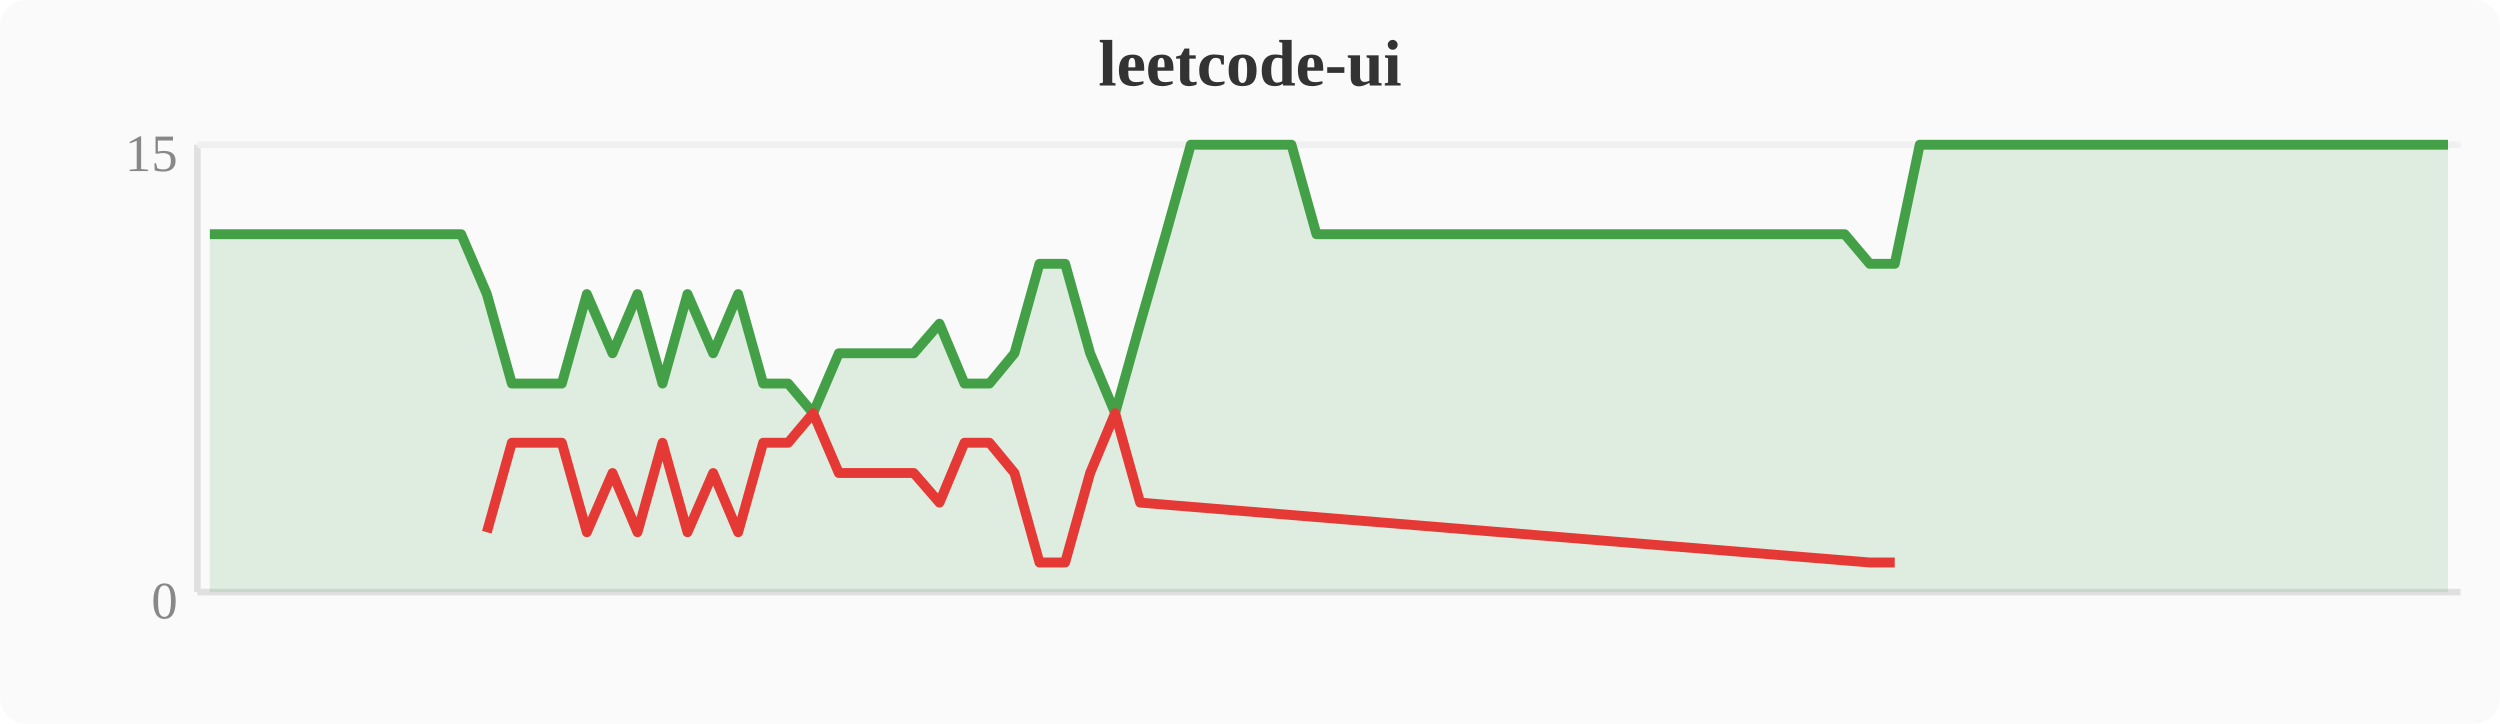
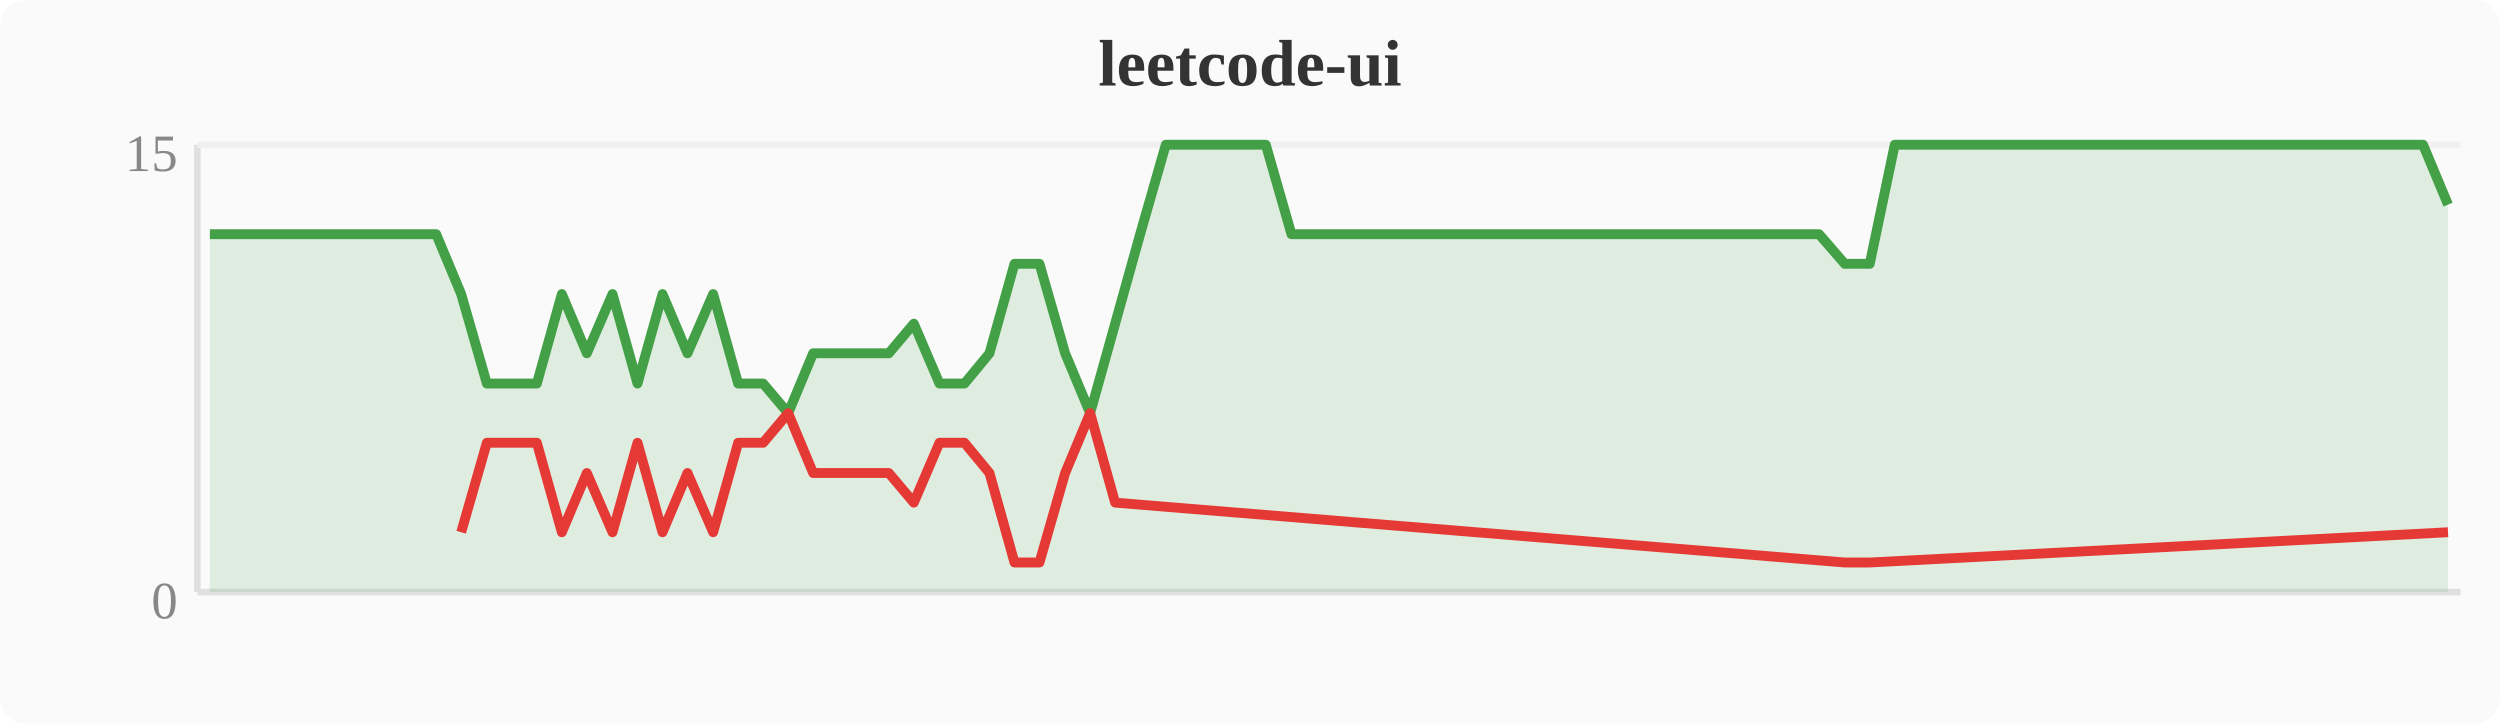
<svg xmlns="http://www.w3.org/2000/svg" width="380" height="110" viewBox="0 0 380 110">
  <rect width="380" height="110" fill="#fafafa" rx="4" />
  <text x="190" y="13" text-anchor="middle" font-size="10" font-weight="bold" fill="#333">leetcode-ui</text>
  <line x1="30" y1="22" x2="30" y2="90" stroke="#e0e0e0" stroke-width="1" />
  <line x1="30" y1="90" x2="374" y2="90" stroke="#e0e0e0" stroke-width="1" />
  <line x1="30" y1="22" x2="374" y2="22" stroke="#f0f0f0" stroke-width="1" />
  <text x="27" y="94" text-anchor="end" font-size="8" fill="#888">0</text>
  <text x="27" y="26" text-anchor="end" font-size="8" fill="#888">15</text>
-   <polygon points="31.9,35.6 35.7,35.6 39.6,35.6 43.4,35.6 47.2,35.6 51.0,35.6 54.8,35.6 58.7,35.6 62.5,35.6 66.3,35.6 70.1,35.6 74.0,44.7 77.8,58.3 81.6,58.3 85.4,58.3 89.2,44.7 93.1,53.7 96.9,44.7 100.7,58.3 104.5,44.7 108.4,53.7 112.2,44.7 116.0,58.3 119.8,58.3 123.6,62.8 127.5,53.7 131.3,53.7 135.1,53.7 138.9,53.7 142.8,49.2 146.6,58.3 150.4,58.3 154.2,53.7 158.0,40.1 161.9,40.1 165.7,53.7 169.5,62.8 173.3,49.2 177.2,35.6 181.0,22.0 184.8,22.0 188.6,22.0 192.4,22.0 196.3,22.0 200.1,35.6 203.9,35.6 207.7,35.6 211.6,35.6 215.4,35.6 219.2,35.6 223.0,35.6 226.8,35.6 230.7,35.6 234.5,35.6 238.3,35.6 242.1,35.6 246.0,35.6 249.8,35.6 253.6,35.6 257.4,35.6 261.2,35.6 265.1,35.6 268.9,35.6 272.7,35.6 276.5,35.6 280.4,35.6 284.2,40.1 288.0,40.1 291.8,22.0 295.6,22.0 299.5,22.0 303.3,22.0 307.1,22.0 310.9,22.0 314.8,22.0 318.6,22.0 322.4,22.0 326.2,22.0 330.0,22.0 333.9,22.0 337.7,22.0 341.5,22.0 345.3,22.0 349.2,22.0 353.0,22.0 356.8,22.0 360.6,22.0 364.4,22.0 368.3,22.0 372.1,22.0 372.1,90 31.9,90" fill="#43a047" opacity="0.15" />
-   <polyline points="31.9,35.6 35.7,35.6 39.6,35.6 43.4,35.6 47.2,35.6 51.0,35.6 54.8,35.6 58.7,35.6 62.5,35.6 66.3,35.6 70.1,35.6 74.0,44.7 77.8,58.3 81.6,58.3 85.4,58.3 89.2,44.7 93.1,53.7 96.9,44.7 100.7,58.3 104.5,44.7 108.4,53.7 112.2,44.7 116.0,58.3 119.8,58.3 123.6,62.8 127.5,53.7 131.3,53.7 135.1,53.7 138.9,53.7 142.8,49.2 146.6,58.3 150.4,58.3 154.2,53.7 158.0,40.1 161.9,40.1 165.7,53.7 169.5,62.8 173.3,49.2 177.2,35.6 181.0,22.0 184.8,22.0 188.6,22.0 192.4,22.0 196.3,22.0 200.1,35.6 203.9,35.6 207.7,35.6 211.6,35.6 215.4,35.6 219.2,35.6 223.0,35.6 226.8,35.6 230.7,35.6 234.5,35.6 238.3,35.6 242.1,35.6 246.0,35.6 249.8,35.6 253.6,35.6 257.4,35.6 261.2,35.6 265.1,35.6 268.9,35.6 272.7,35.6 276.5,35.6 280.4,35.6 284.2,40.1 288.0,40.1 291.8,22.0 295.6,22.0 299.5,22.0 303.3,22.0 307.1,22.0 310.9,22.0 314.8,22.0 318.6,22.0 322.4,22.0 326.2,22.0 330.0,22.0 333.9,22.0 337.7,22.0 341.5,22.0 345.3,22.0 349.2,22.0 353.0,22.0 356.8,22.0 360.6,22.0 364.4,22.0 368.3,22.0 372.1,22.0" fill="none" stroke="#43a047" stroke-width="1.5" stroke-linejoin="round" />
-   <polyline points="74.0,80.9 77.8,67.3 81.6,67.3 85.4,67.3 89.2,80.9 93.1,71.9 96.9,80.9 100.7,67.3 104.5,80.9 108.4,71.9 112.2,80.9 116.0,67.3 119.8,67.3 123.6,62.8 127.5,71.9 131.3,71.9 135.1,71.9 138.9,71.9 142.8,76.4 146.6,67.3 150.4,67.3 154.2,71.9 158.0,85.5 161.9,85.5 165.7,71.9 169.5,62.8 173.3,76.4 284.2,85.5 288.0,85.5" fill="none" stroke="#e53935" stroke-width="1.5" stroke-linejoin="round" />
+   <polygon points="31.9,35.6 35.7,35.6 39.6,35.6 43.4,35.6 47.2,35.6 51.0,35.6 54.8,35.6 58.7,35.6 62.5,35.6 66.3,35.6 70.1,44.7 74.0,58.3 77.8,58.3 81.6,58.3 85.4,44.7 89.2,53.7 93.1,44.7 96.9,58.3 100.7,44.7 104.5,53.7 108.4,44.7 112.2,58.3 116.0,58.3 119.8,62.8 123.6,53.7 127.5,53.7 131.3,53.7 135.1,53.7 138.9,49.2 142.8,58.3 146.6,58.3 150.4,53.7 154.2,40.1 158.0,40.1 161.9,53.7 165.7,62.8 169.5,49.2 173.3,35.6 177.2,22.0 181.0,22.0 184.8,22.0 188.6,22.0 192.4,22.0 196.3,35.6 200.1,35.6 203.9,35.6 207.7,35.6 211.6,35.6 215.4,35.6 219.2,35.6 223.0,35.6 226.8,35.6 230.7,35.6 234.5,35.6 238.3,35.6 242.1,35.6 246.0,35.6 249.8,35.6 253.6,35.6 257.4,35.6 261.2,35.6 265.1,35.6 268.9,35.6 272.7,35.6 276.5,35.6 280.4,40.1 284.2,40.1 288.0,22.0 291.8,22.0 295.6,22.0 299.5,22.0 303.3,22.0 307.1,22.0 310.9,22.0 314.8,22.0 318.6,22.0 322.4,22.0 326.2,22.0 330.0,22.0 333.9,22.0 337.7,22.0 341.5,22.0 345.3,22.0 349.2,22.0 353.0,22.0 356.8,22.0 360.6,22.0 364.4,22.0 368.3,22.0 372.1,31.1 372.1,90 31.9,90" fill="#43a047" opacity="0.15" />
+   <polyline points="31.9,35.6 35.7,35.6 39.6,35.6 43.4,35.6 47.2,35.6 51.0,35.6 54.8,35.6 58.7,35.6 62.5,35.6 66.3,35.6 70.1,44.7 74.0,58.3 77.8,58.3 81.6,58.3 85.4,44.7 89.2,53.7 93.1,44.7 96.9,58.3 100.7,44.7 104.5,53.7 108.4,44.7 112.2,58.3 116.0,58.3 119.8,62.8 123.6,53.7 127.5,53.7 131.3,53.7 135.1,53.7 138.9,49.2 142.8,58.3 146.6,58.3 150.4,53.7 154.2,40.1 158.0,40.1 161.9,53.7 165.7,62.8 169.5,49.2 173.3,35.6 177.2,22.0 181.0,22.0 184.8,22.0 188.6,22.0 192.4,22.0 196.3,35.6 200.1,35.6 203.9,35.6 207.7,35.6 211.6,35.6 215.4,35.6 219.2,35.6 223.0,35.6 226.8,35.6 230.7,35.6 234.5,35.6 238.3,35.6 242.1,35.6 246.0,35.6 249.8,35.6 253.6,35.6 257.4,35.6 261.2,35.6 265.1,35.6 268.9,35.6 272.7,35.6 276.5,35.6 280.4,40.1 284.2,40.1 288.0,22.0 291.8,22.0 295.6,22.0 299.5,22.0 303.3,22.0 307.1,22.0 310.9,22.0 314.8,22.0 318.6,22.0 322.4,22.0 326.2,22.0 330.0,22.0 333.9,22.0 337.7,22.0 341.5,22.0 345.3,22.0 349.2,22.0 353.0,22.0 356.8,22.0 360.6,22.0 364.4,22.0 368.3,22.0 372.1,31.1" fill="none" stroke="#43a047" stroke-width="1.5" stroke-linejoin="round" />
+   <polyline points="70.1,80.9 74.0,67.3 77.8,67.3 81.6,67.3 85.4,80.9 89.2,71.9 93.1,80.9 96.9,67.3 100.7,80.9 104.5,71.9 108.4,80.9 112.2,67.3 116.0,67.3 119.8,62.8 123.6,71.9 127.5,71.9 131.3,71.9 135.1,71.9 138.9,76.4 142.8,67.3 146.6,67.3 150.4,71.9 154.2,85.5 158.0,85.5 161.9,71.9 165.7,62.8 169.5,76.4 280.4,85.5 284.2,85.5 372.1,80.9" fill="none" stroke="#e53935" stroke-width="1.5" stroke-linejoin="round" />
</svg>
